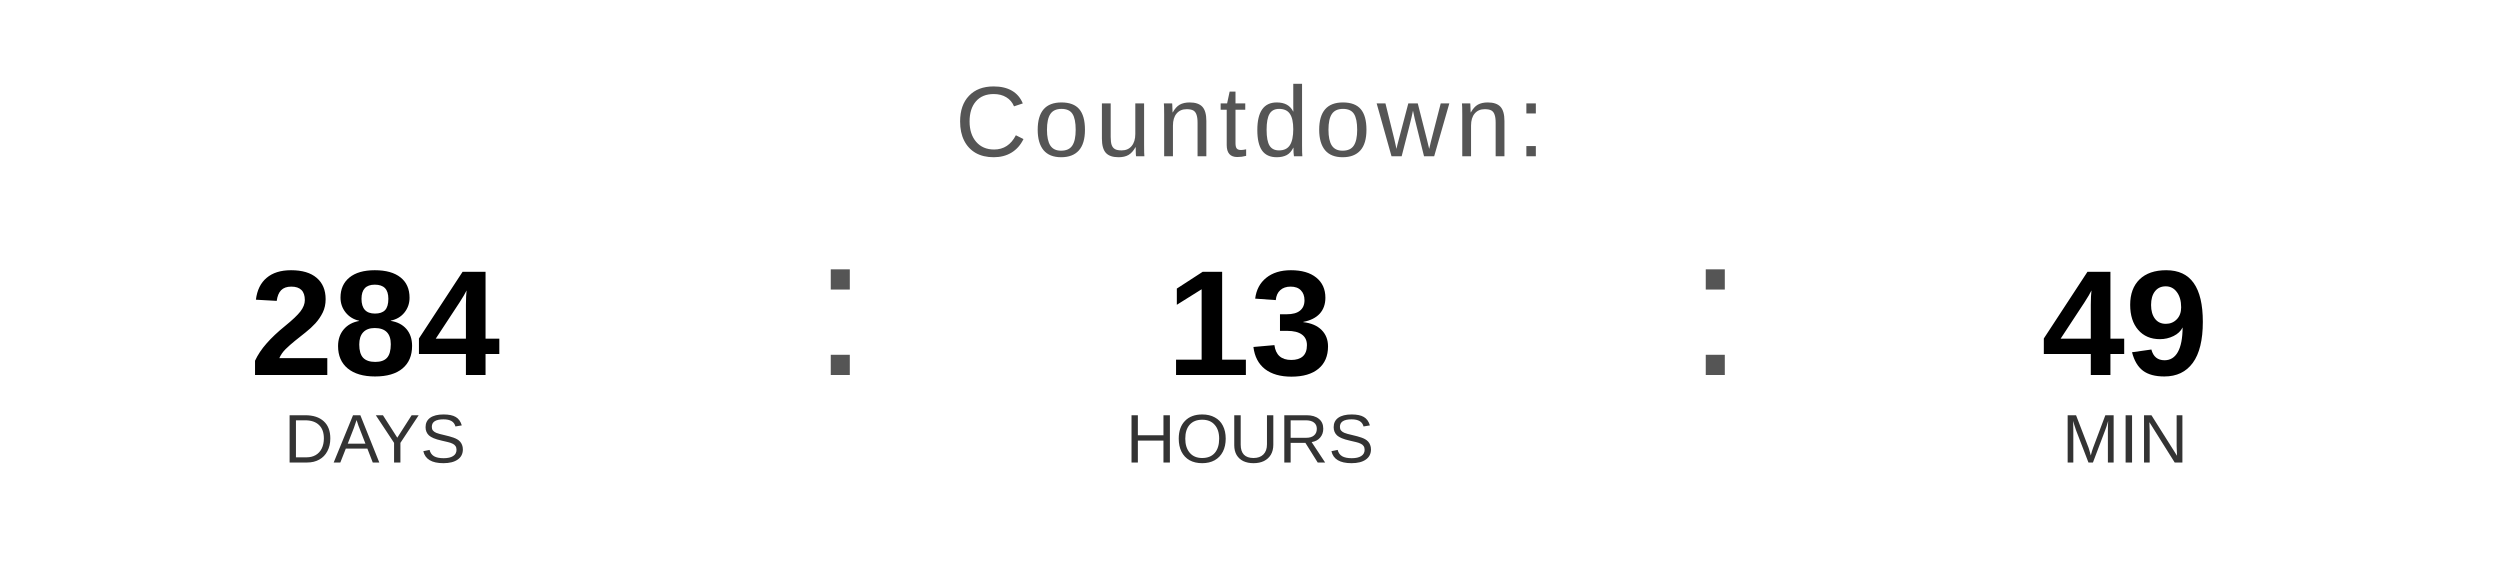
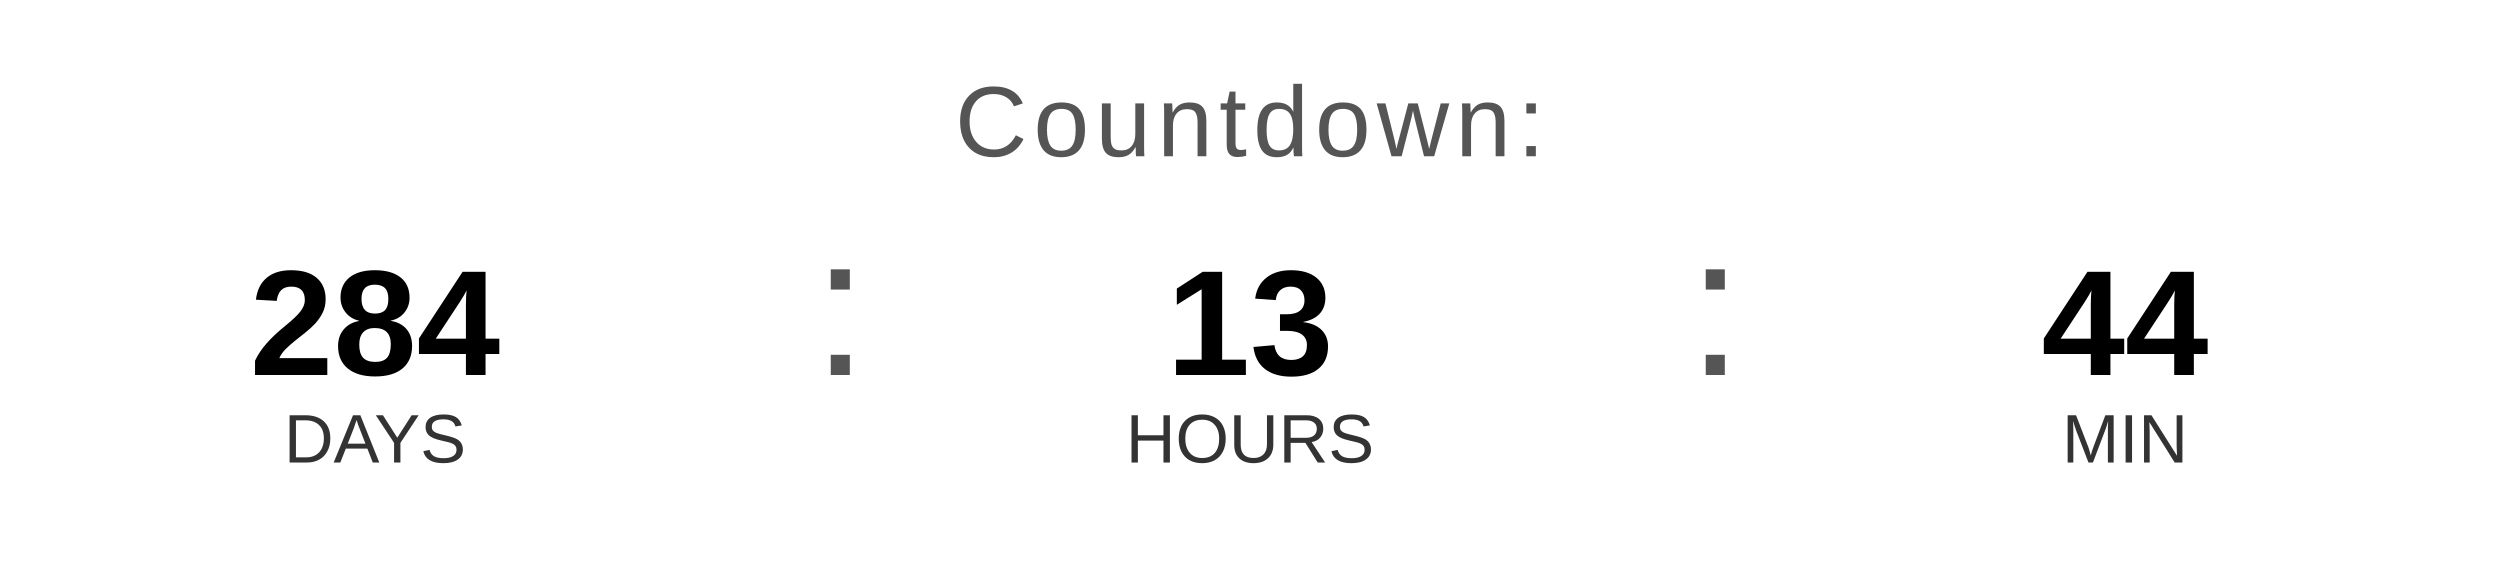
<svg xmlns="http://www.w3.org/2000/svg" width="400" height="90" viewBox="0 0 400 90">
  <text x="200" y="25" font-family="Arial, Helvetica, sans-serif" font-size="16" fill="#555555" text-anchor="middle" letter-spacing="1">
    Countdown:
  </text>
  <text x="60" y="60" font-family="Arial, Helvetica, sans-serif" font-size="24" font-weight="bold" fill="#000000" text-anchor="middle">284</text>
  <text x="60" y="74" font-family="Arial, Helvetica, sans-serif" font-size="11" fill="#333333" text-anchor="middle">DAYS</text>
  <text x="130" y="60" font-family="Arial, sans-serif" font-size="32" fill="#555555">:</text>
  <text x="200" y="60" font-family="Arial, Helvetica, sans-serif" font-size="24" font-weight="bold" fill="#000000" text-anchor="middle">13</text>
  <text x="200" y="74" font-family="Arial, Helvetica, sans-serif" font-size="11" fill="#333333" text-anchor="middle">HOURS</text>
  <text x="270" y="60" font-family="Arial, sans-serif" font-size="32" fill="#555555">:</text>
-   <text x="340" y="60" font-family="Arial, Helvetica, sans-serif" font-size="24" font-weight="bold" fill="#000000" text-anchor="middle">49</text>
+   <text x="340" y="60" font-family="Arial, Helvetica, sans-serif" font-size="24" font-weight="bold" fill="#000000" text-anchor="middle">44</text>
  <text x="340" y="74" font-family="Arial, Helvetica, sans-serif" font-size="11" fill="#333333" text-anchor="middle">MIN</text>
</svg>
